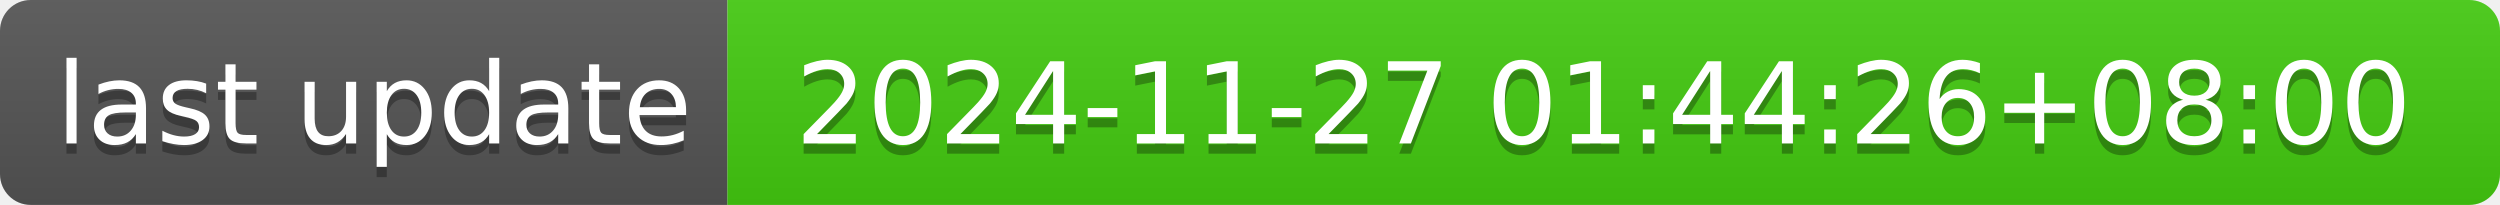
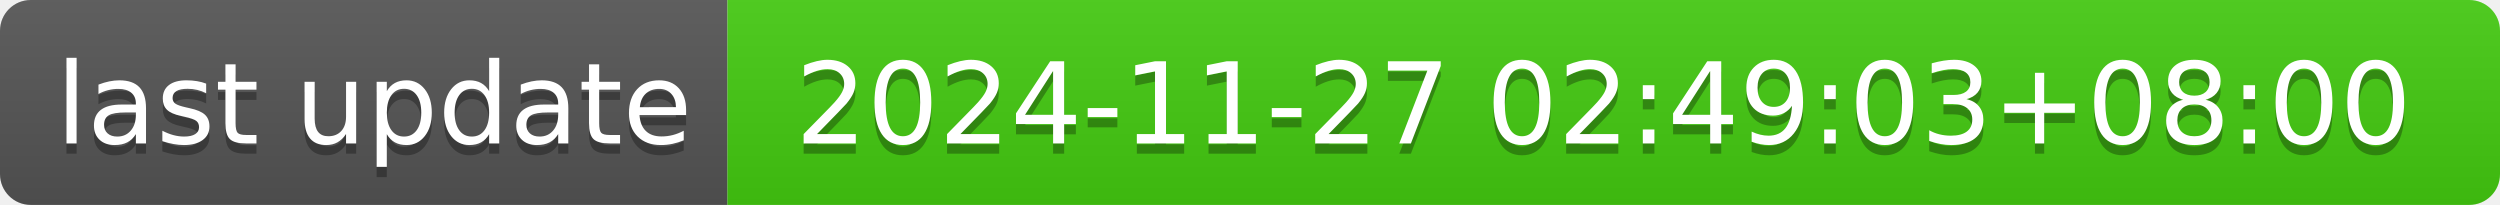
- <svg xmlns="http://www.w3.org/2000/svg" width="244" height="20" role="img" aria-label="last update: 2024-11-27 01:44:26+08:00">
+ <svg xmlns="http://www.w3.org/2000/svg" width="244" height="20" role="img" aria-label="last update: 2024-11-27 02:49:03+08:00">
  <linearGradient id="s" x2="0" y2="100%">
    <stop offset="0" stop-color="#bbb" stop-opacity=".1" />
    <stop offset="1" stop-opacity=".1" />
  </linearGradient>
  <clipPath id="r">
    <rect width="244" height="20" rx="3" fill="#fff" />
  </clipPath>
  <g clip-path="url(#r)">
    <rect width="71" height="20" fill="#555" />
    <rect x="71" width="173" height="20" fill="#4c1" />
    <rect width="244" height="20" fill="url(#s)" />
  </g>
  <g fill="#fff" text-anchor="middle" font-family="Verdana,Geneva,DejaVu Sans,sans-serif" text-rendering="geometricPrecision" font-size="110">
    <text aria-hidden="true" x="365" y="150" fill="#010101" fill-opacity=".3" transform="scale(.1)" textLength="610">last update</text>
    <text x="365" y="140" transform="scale(.1)" fill="#fff" textLength="610">last update</text>
-     <text aria-hidden="true" x="1565" y="150" fill="#010101" fill-opacity=".3" transform="scale(.1)" textLength="1630">2024-11-27 01:44:26+08:00</text>
-     <text x="1565" y="140" transform="scale(.1)" fill="#fff" textLength="1630">2024-11-27 01:44:26+08:00</text>
+     <text aria-hidden="true" x="1565" y="150" fill="#010101" fill-opacity=".3" transform="scale(.1)" textLength="1630">2024-11-27 02:49:03+08:00</text>
+     <text x="1565" y="140" transform="scale(.1)" fill="#fff" textLength="1630">2024-11-27 02:49:03+08:00</text>
  </g>
</svg>
